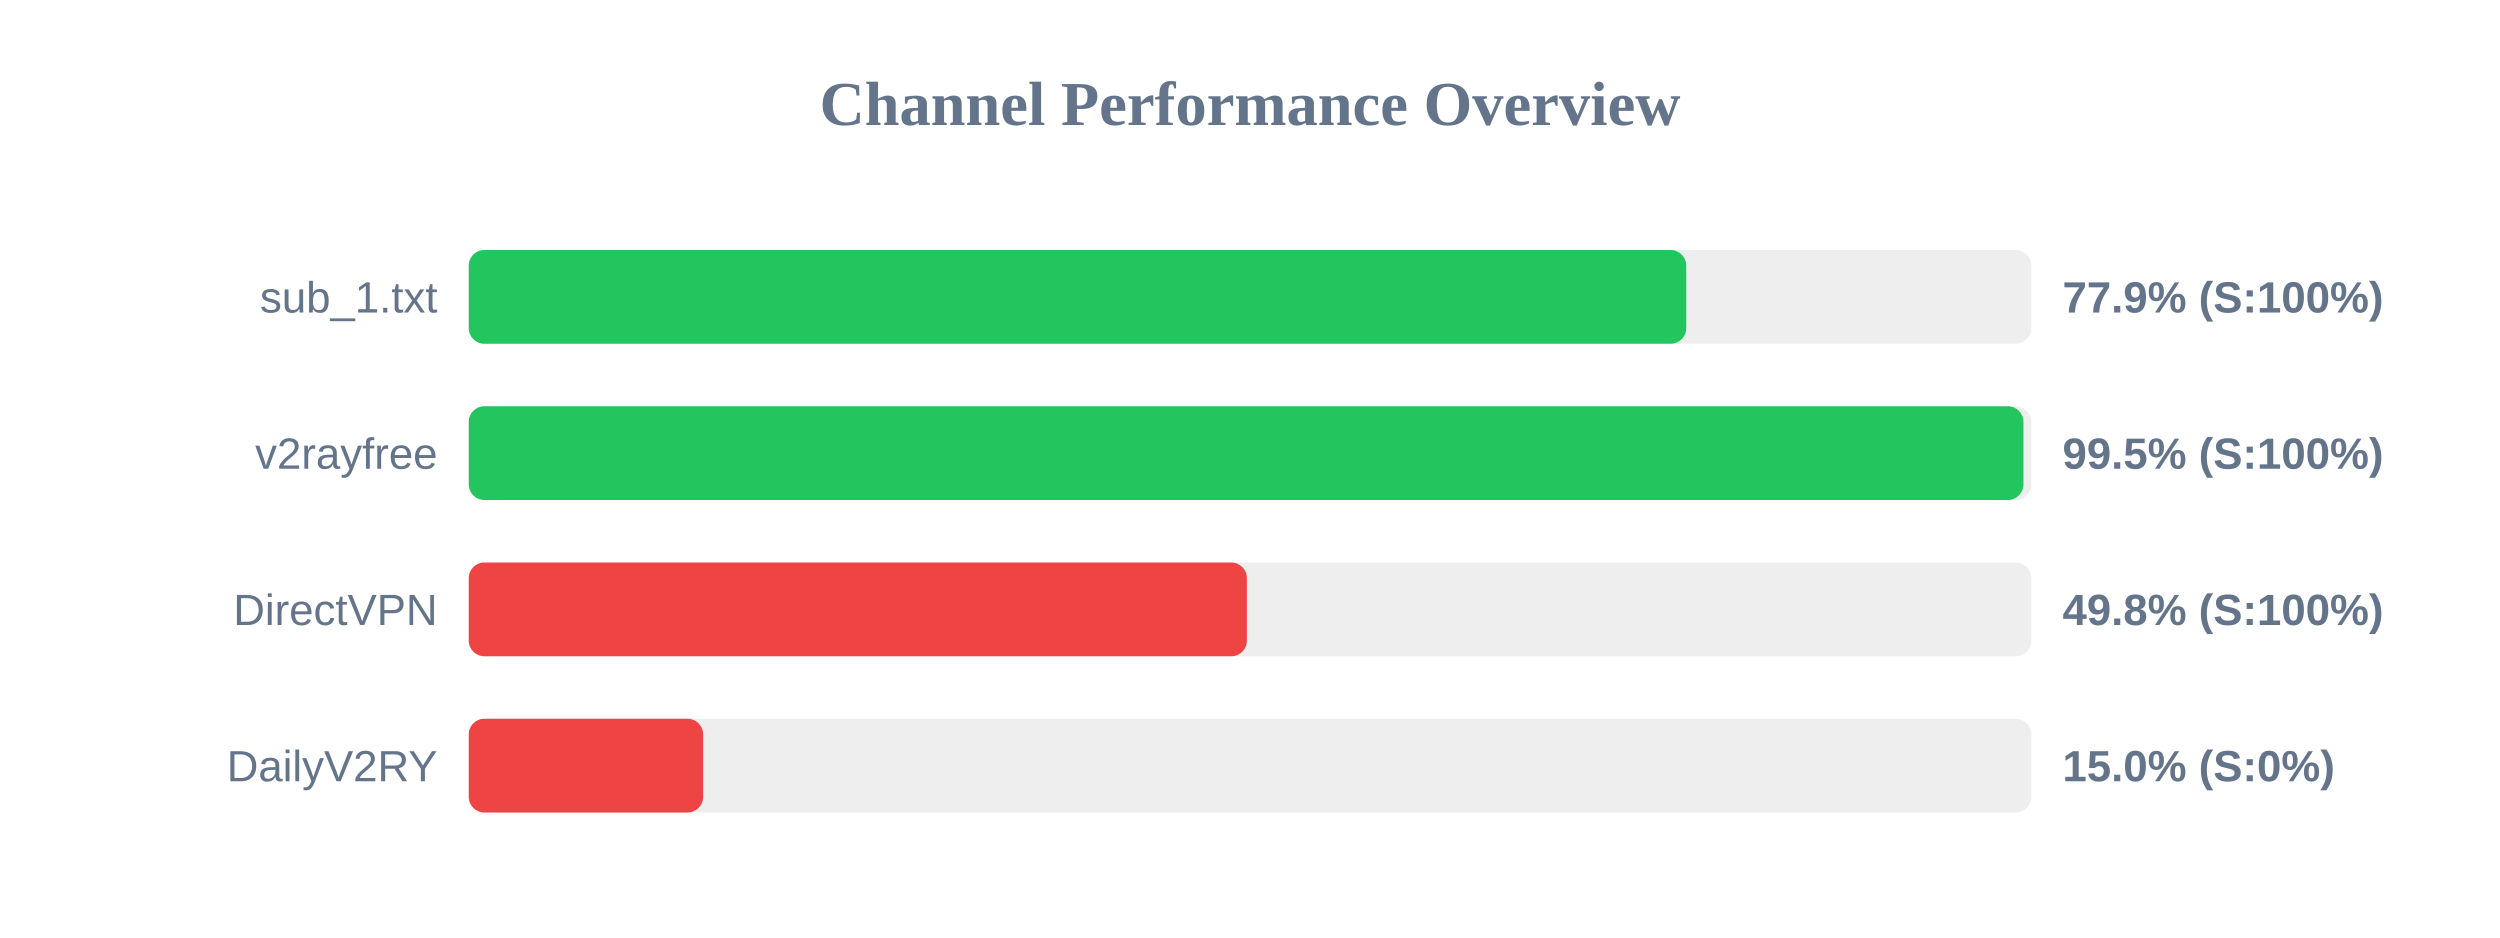
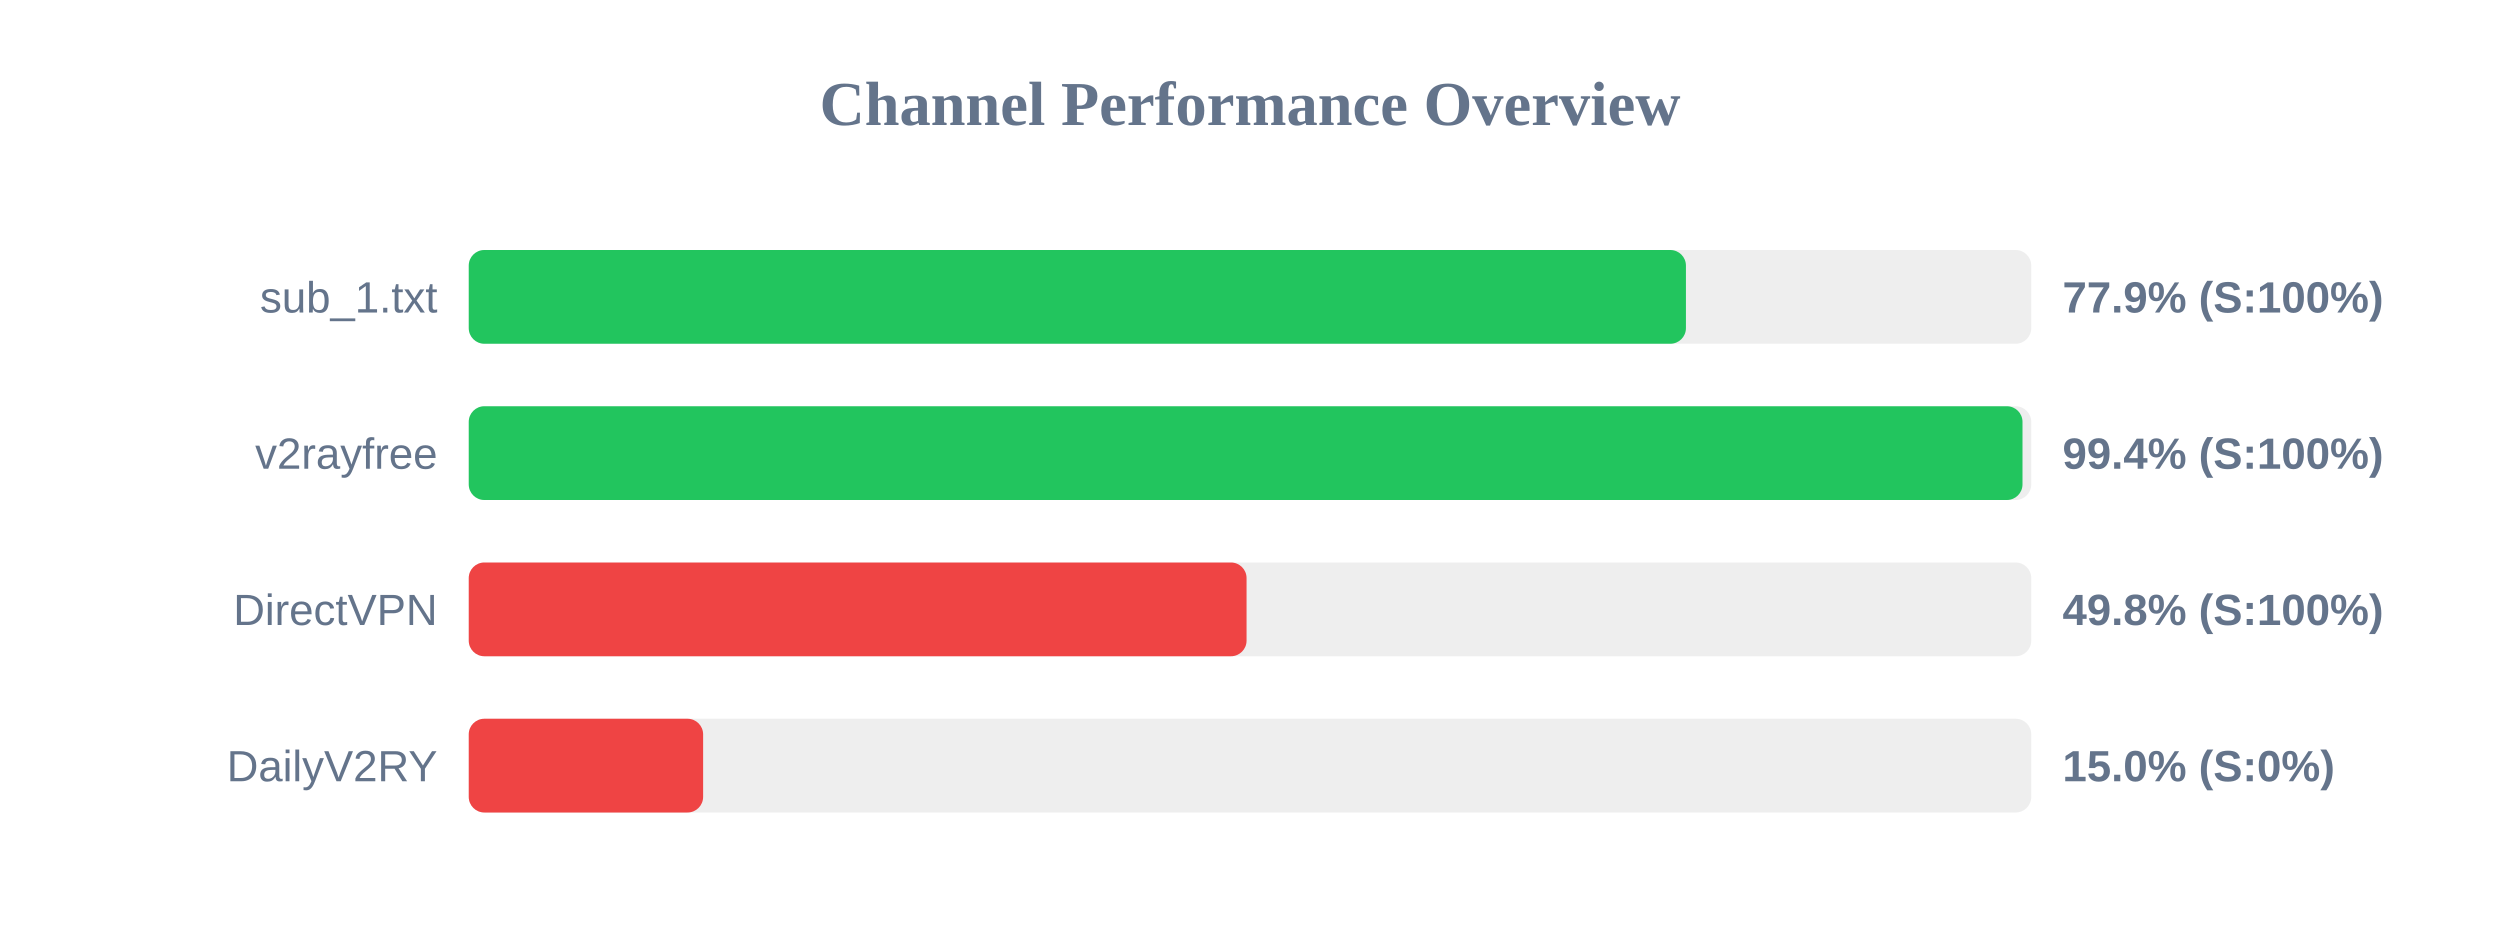
<svg xmlns="http://www.w3.org/2000/svg" width="800" height="300" version="1.1">
  <style>
        .row { font: 14px Arial; fill: #64748b; }
        .score { font: bold 14px Arial; fill: #64748b; }
    </style>
  <text x="400" y="40" text-anchor="middle" font-size="20px" font-weight="bold" fill="#64748b">Channel Performance Overview</text>
  <rect x="150" y="80" width="500" height="30" fill="#eee" rx="5" />
-   <rect x="150" y="80" width="389.6" height="30" fill="#22c55e" rx="5" />
+   <rect x="150" y="80" width="389.5" height="30" fill="#22c55e" rx="5" />
  <text x="140" y="100" text-anchor="end" class="row">sub_1.txt</text>
  <text x="660" y="100" text-anchor="start" class="score">77.9% (S:100%)</text>
  <rect x="150" y="130" width="500" height="30" fill="#eee" rx="5" />
-   <rect x="150" y="130" width="497.5" height="30" fill="#22c55e" rx="5" />
+   <rect x="150" y="130" width="497.2" height="30" fill="#22c55e" rx="5" />
  <text x="140" y="150" text-anchor="end" class="row">v2rayfree</text>
-   <text x="660" y="150" text-anchor="start" class="score">99.5% (S:100%)</text>
+   <text x="660" y="150" text-anchor="start" class="score">99.4% (S:100%)</text>
  <rect x="150" y="180" width="500" height="30" fill="#eee" rx="5" />
-   <rect x="150" y="180" width="249.0" height="30" fill="#ef4444" rx="5" />
+   <rect x="150" y="180" width="248.9" height="30" fill="#ef4444" rx="5" />
  <text x="140" y="200" text-anchor="end" class="row">DirectVPN</text>
  <text x="660" y="200" text-anchor="start" class="score">49.8% (S:100%)</text>
  <rect x="150" y="230" width="500" height="30" fill="#eee" rx="5" />
  <rect x="150" y="230" width="75.0" height="30" fill="#ef4444" rx="5" />
  <text x="140" y="250" text-anchor="end" class="row">DailyV2RY</text>
  <text x="660" y="250" text-anchor="start" class="score">15.0% (S:0%)</text>
</svg>
